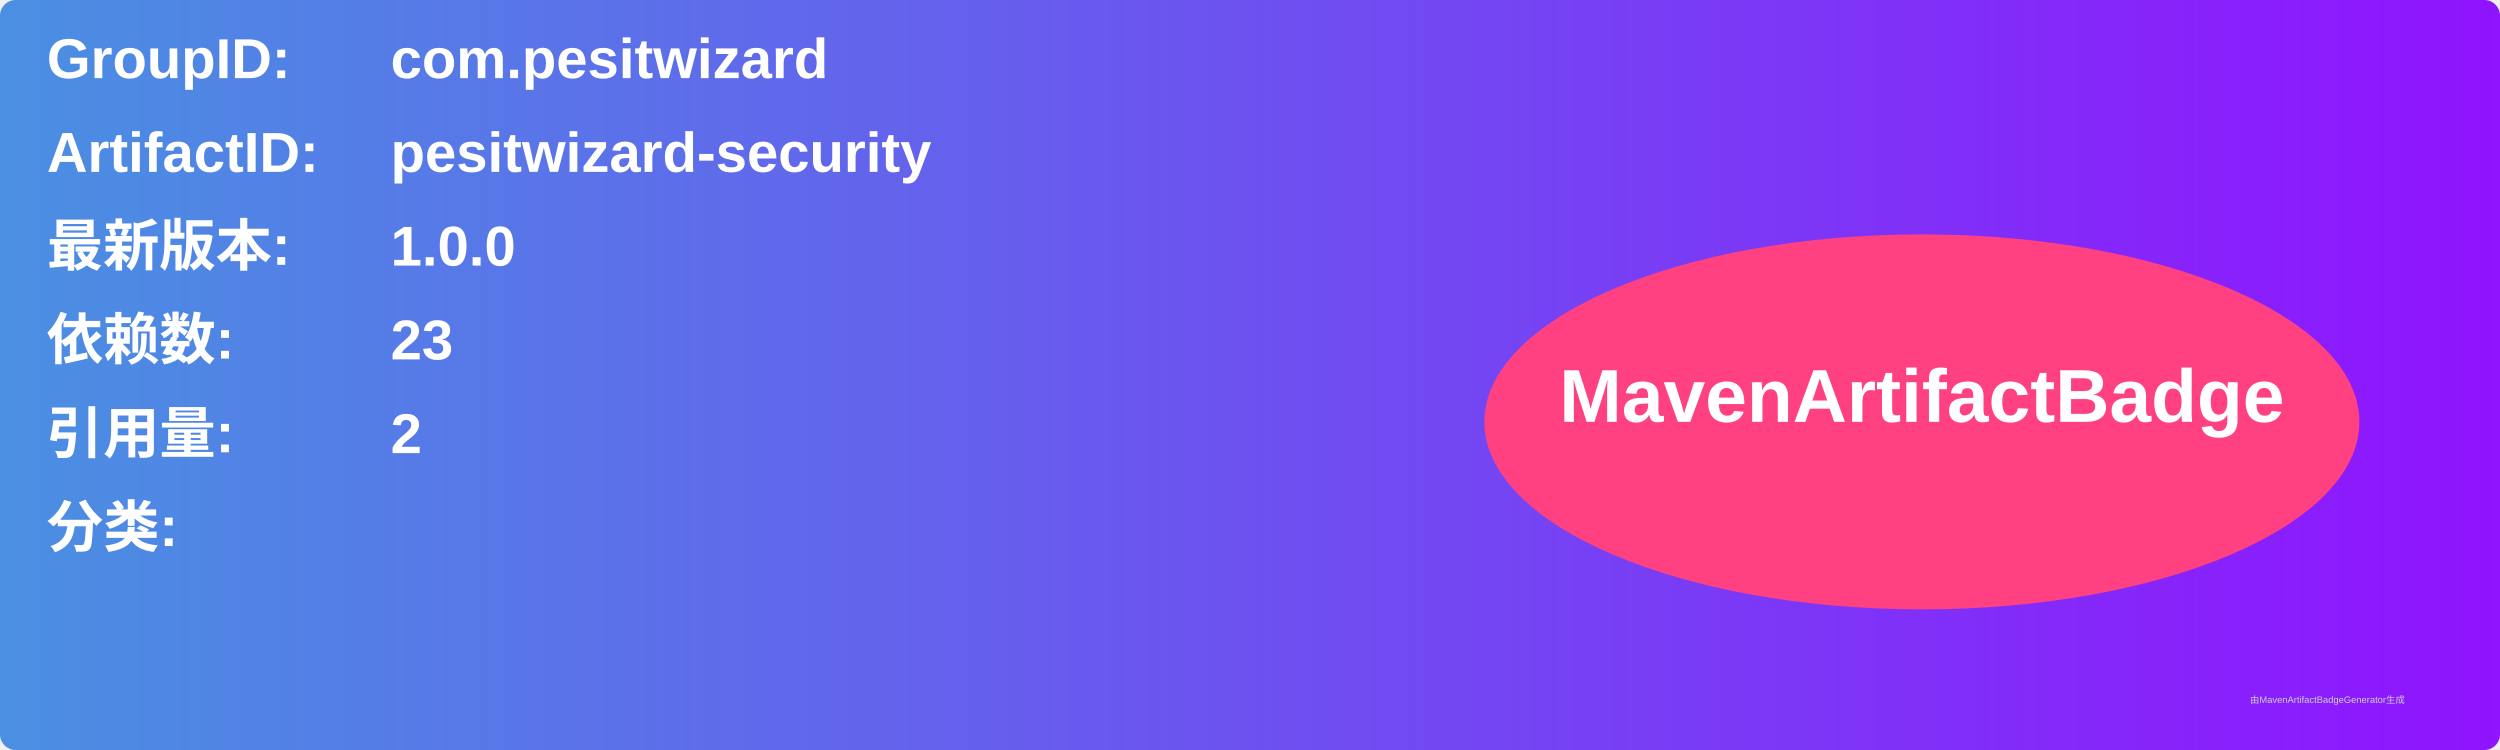
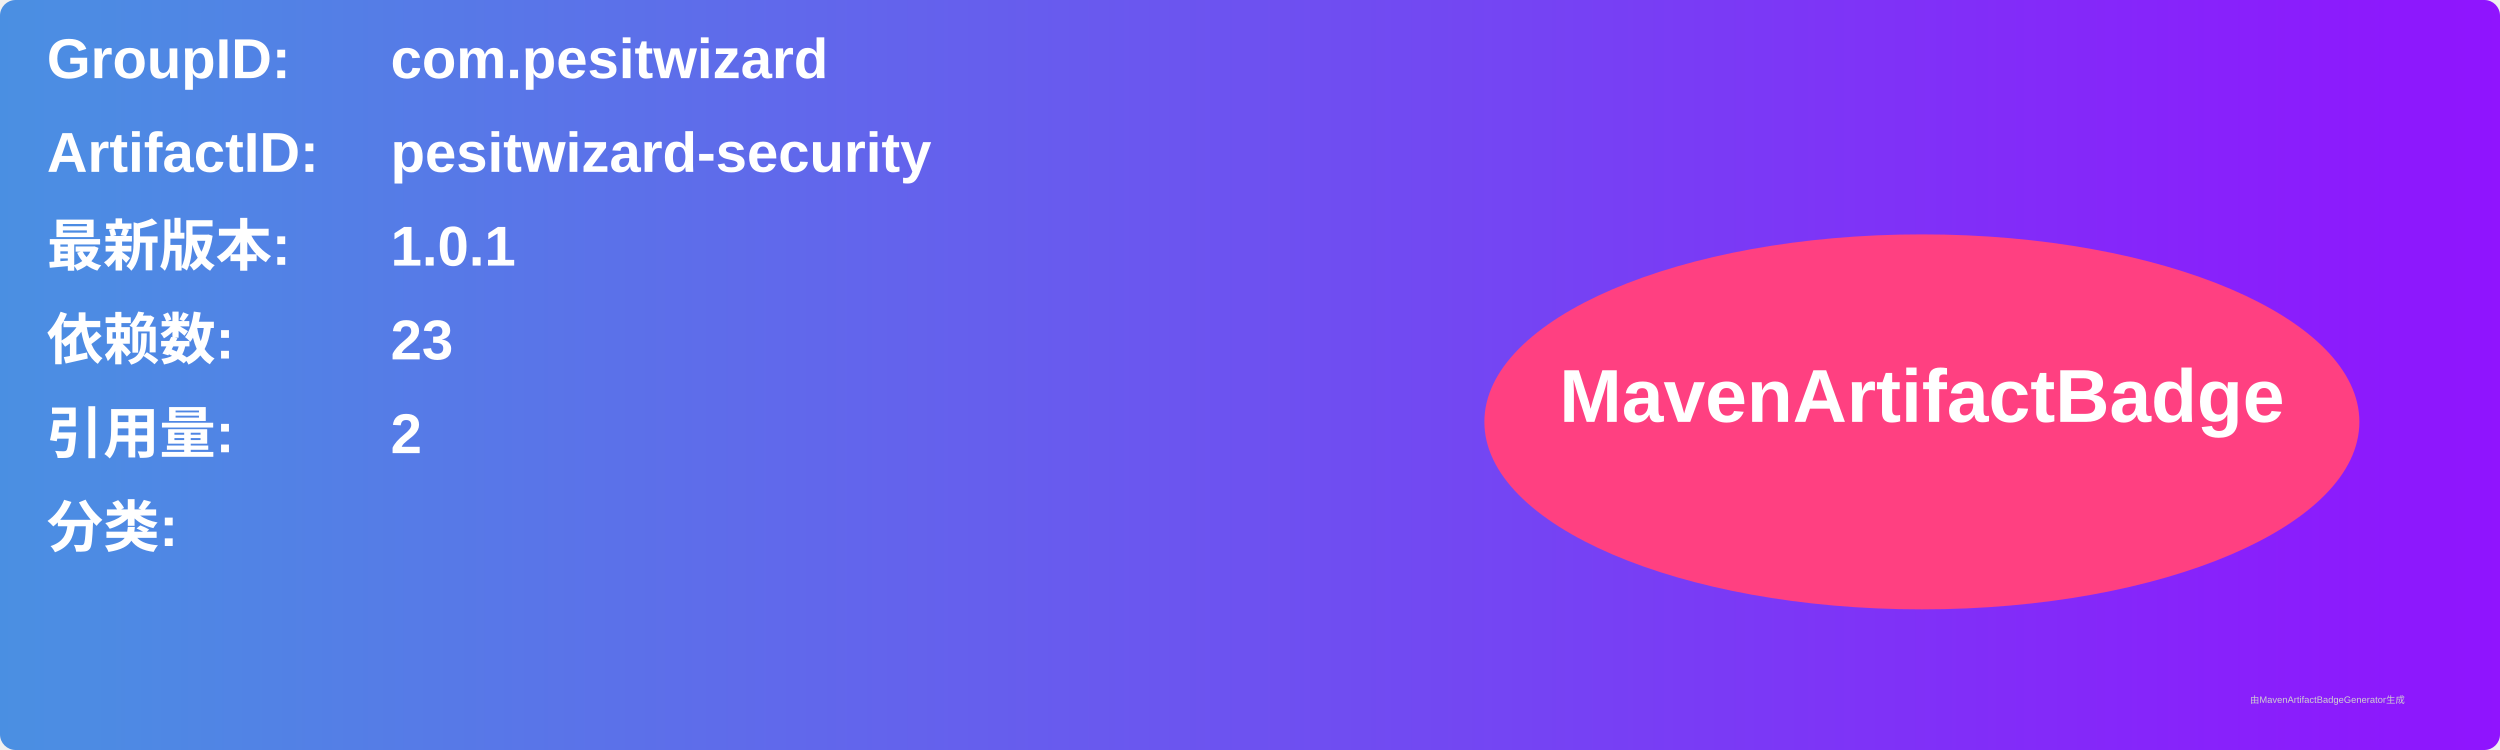
<svg xmlns="http://www.w3.org/2000/svg" width="800" height="240" viewBox="0 0 800 240">
  <linearGradient id="grad" x1="0%" y1="0%" x2="100%" y2="0%">
    <stop offset="0%" stop-color="#4a90e2" />
    <stop offset="100%" stop-color="#9013fe" />
  </linearGradient>
  <rect width="100%" height="100%" rx="5" ry="5" fill="url(#grad)" />
  <g transform="translate(15, 15)">
    <text x="0" y="10" font-family="Arial" font-size="18" fill="white" font-weight="bold" width="260">GroupID:</text>
    <text x="110" y="10" font-family="Arial" font-size="18" fill="white" font-weight="bold" width="460">com.pesitwizard</text>
    <text x="0" y="40" font-family="Arial" font-size="18" fill="white" font-weight="bold" width="260">ArtifactID:</text>
    <text x="110" y="40" font-family="Arial" font-size="18" fill="white" font-weight="bold" width="460">pesitwizard-security</text>
    <text x="0" y="70" font-family="Arial" font-size="18" fill="white" font-weight="bold">最新版本:</text>
    <text x="110" y="70" font-family="Arial" font-size="18" fill="white" font-weight="bold">
-       <tspan font-weight="bold">1.0.0</tspan>
+       <tspan font-weight="bold">1.0.1</tspan>
    </text>
    <text x="0" y="100" font-family="Arial" font-size="18" fill="white" font-weight="bold">依赖数: </text>
    <text x="110" y="100" font-family="Arial" font-size="18" fill="white">
      <tspan font-weight="bold">23</tspan>
    </text>
    <text x="0" y="130" font-family="Arial" font-size="18" fill="white" font-weight="bold">引用量: </text>
    <text x="110" y="130" font-family="Arial" font-size="18" fill="white">
      <tspan font-weight="bold">2</tspan>
    </text>
    <text x="0" y="160" font-family="Arial" font-size="18" fill="white" font-weight="bold">分类:</text>
    <text x="10" y="190" font-family="Arial" font-size="10" fill="white">
      <tspan font-weight="bold" />
    </text>
    <ellipse cx="600" cy="120" rx="140" ry="60" fill="#ff4081" />
    <text x="600" y="120" text-anchor="middle" font-family="Arial" font-size="24" fill="white" font-weight="bold">MavenArtifactBadge</text>
  </g>
  <text x="720" y="225" font-family="Arial" font-size="3" fill="#d0d0d0">由MavenArtifactBadgeGenerator生成</text>
</svg>
